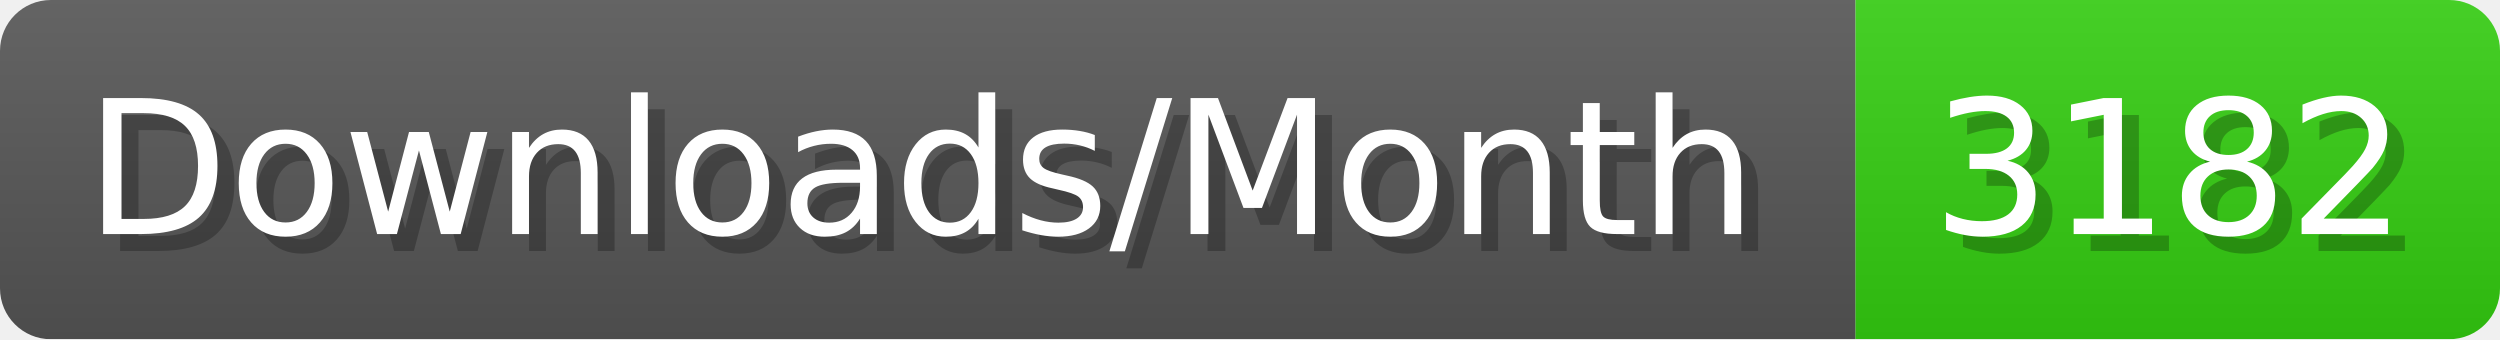
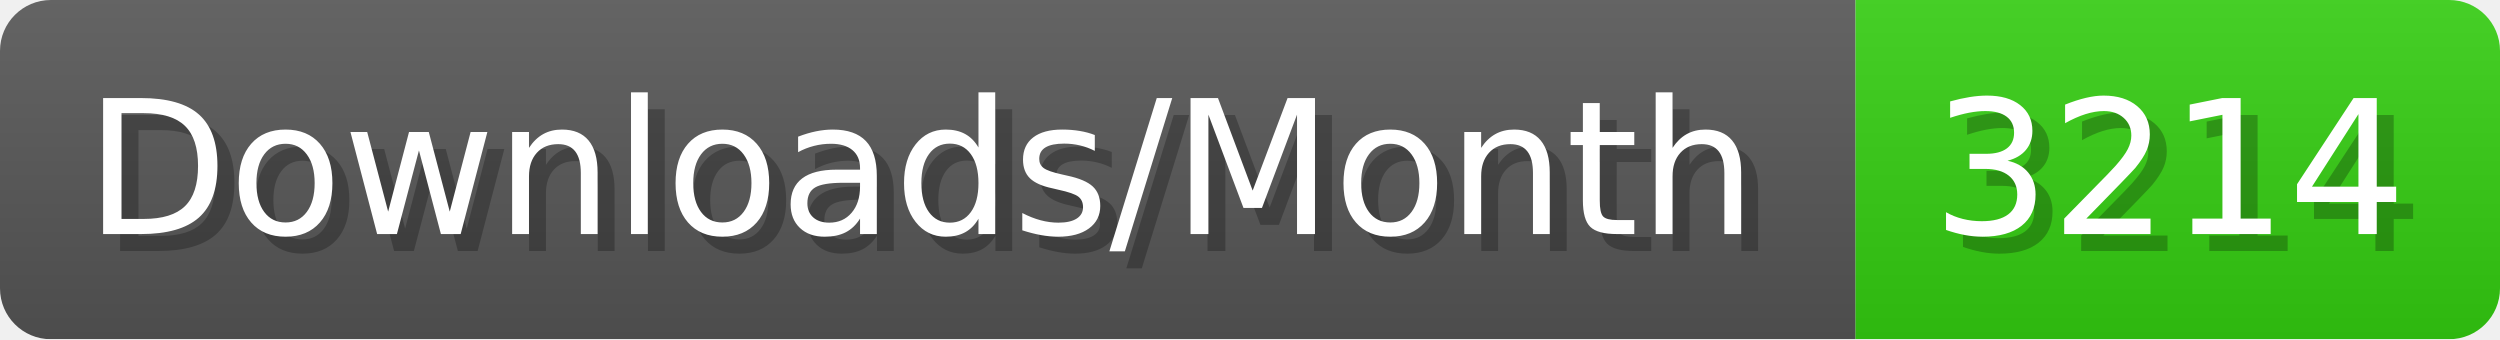
- <svg xmlns="http://www.w3.org/2000/svg" width="147.4" height="20" viewBox="0 0 1474 200" role="img" aria-label="Downloads/Month: 3182">
+ <svg xmlns="http://www.w3.org/2000/svg" width="147.4" height="20" viewBox="0 0 1474 200" role="img" aria-label="Downloads/Month: 3214">
  <linearGradient id="YlXUI" x2="0" y2="100%">
    <stop offset="0" stop-opacity=".1" stop-color="#EEE" />
    <stop offset="1" stop-opacity=".1" />
  </linearGradient>
  <mask id="JHhop">
    <rect width="1474" height="200" rx="30" fill="#FFF" />
  </mask>
  <g mask="url(#JHhop)">
    <rect width="1094" height="200" fill="#555" />
    <rect width="380" height="200" fill="#3C1" x="1094" />
    <rect width="1474" height="200" fill="url(#YlXUI)" />
  </g>
  <g aria-hidden="true" fill="#fff" text-anchor="start" font-family="Verdana,DejaVu Sans,sans-serif" font-size="110">
    <text x="60" y="148" textLength="994" fill="#000" opacity="0.25">Downloads/Month</text>
    <text x="50" y="138" textLength="994">Downloads/Month</text>
-     <text x="1149" y="148" textLength="280" fill="#000" opacity="0.25">3182</text>
-     <text x="1139" y="138" textLength="280">3182</text>
+     <text x="1149" y="148" textLength="280" fill="#000" opacity="0.25">3214</text>
+     <text x="1139" y="138" textLength="280">3214</text>
  </g>
</svg>
